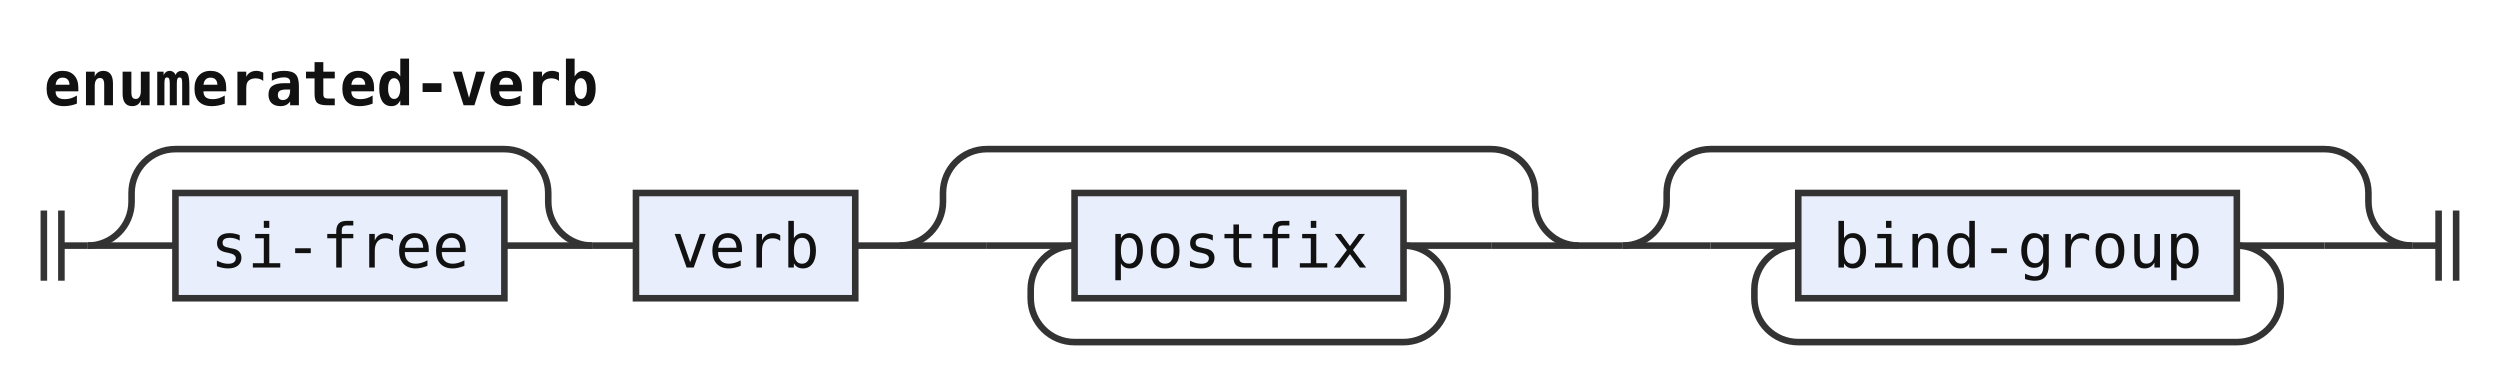
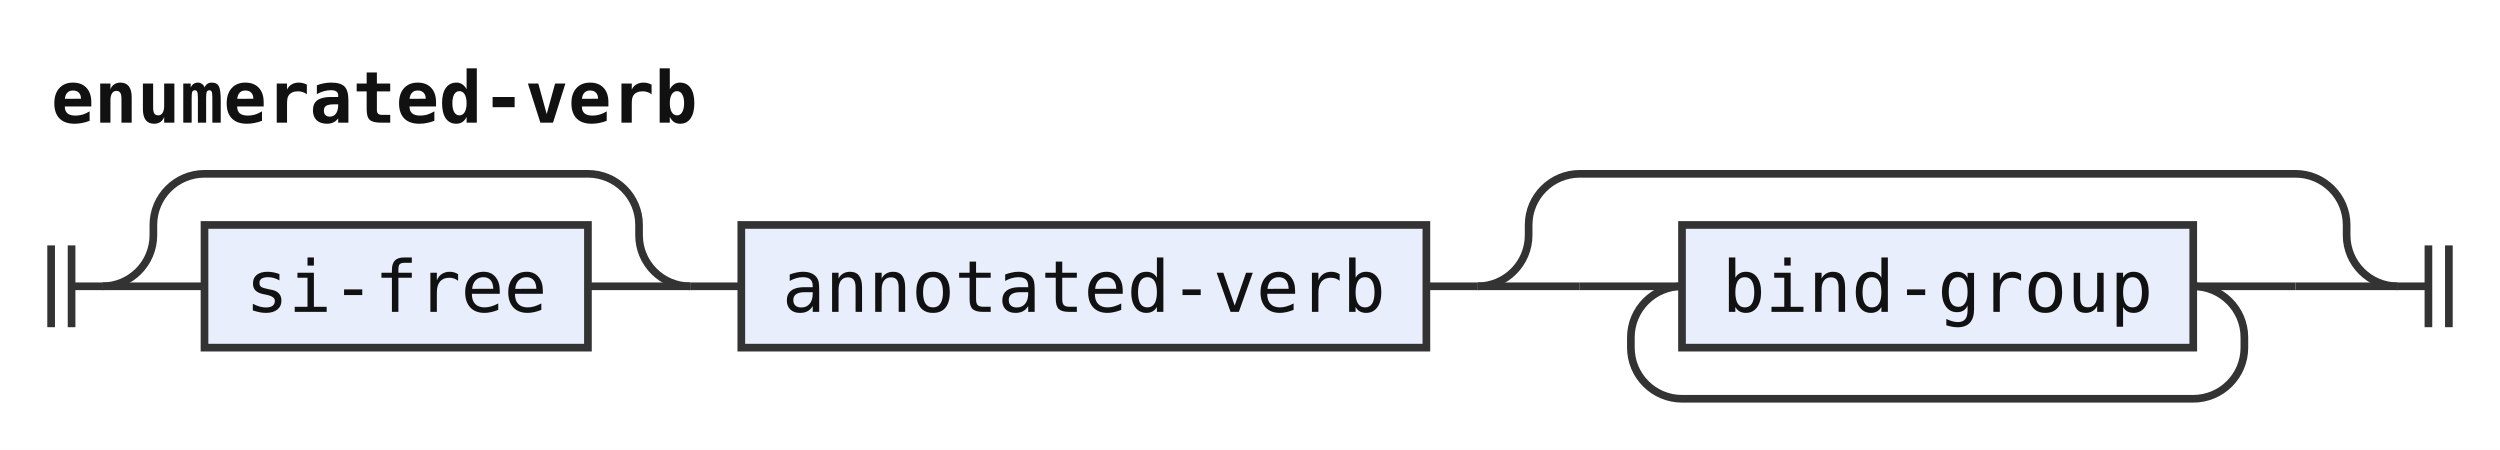
- <svg xmlns="http://www.w3.org/2000/svg" width="570" height="88" viewBox="0 0 570 88" role="img" aria-label="Railroad diagram of the rule enumerated-verb">
+ <svg xmlns="http://www.w3.org/2000/svg" width="489" height="88" viewBox="0 0 489 88" role="img" aria-label="Railroad diagram of the rule enumerated-verb">
  <style>path{fill:none;stroke:#333;stroke-width:1.5}.rule rect{fill:#e8eefc;stroke:#333;stroke-width:1.5}.terminal rect{fill:#fdf6d8;stroke:#333;stroke-width:1.5}text{font-family:ui-monospace,SFMono-Regular,Menlo,Consolas,"DejaVu Sans Mono","Liberation Mono",monospace;font-size:14px;fill:#111;text-anchor:middle}text.label{font-size:12px;font-style:italic;fill:#555;text-anchor:start}text.title{font-weight:bold;text-anchor:start}</style>
  <rect width="100%" height="100%" fill="#fff" />
  <text class="title" x="10" y="24" textLength="126" lengthAdjust="spacingAndGlyphs">enumerated-verb</text>
  <path d="M10 48v16m4 -16v16M14 56h6" />
  <path d="M20 56h20" />
  <g class="rule">
    <rect x="40" y="44" width="75" height="24" rx="0" />
    <text x="77.5" y="61" textLength="58.8" lengthAdjust="spacingAndGlyphs">si-free</text>
  </g>
  <path d="M115 56H135" />
  <path d="M20 56a10 10 0 0 0 10 -10V44a10 10 0 0 1 10 -10H115a10 10 0 0 1 10 10V46a10 10 0 0 0 10 10" />
  <path d="M135 56h10" />
  <g class="rule">
-     <rect x="145" y="44" width="50" height="24" rx="0" />
-     <text x="170" y="61" textLength="33.6" lengthAdjust="spacingAndGlyphs">verb</text>
+     <rect x="145" y="44" width="134" height="24" rx="0" />
+     <text x="212" y="61" textLength="117.6" lengthAdjust="spacingAndGlyphs">annotated-verb</text>
  </g>
-   <path d="M195 56h10" />
-   <path d="M205 56h20" />
-   <path d="M225 56h20" />
+   <path d="M279 56h10" />
+   <path d="M289 56h20" />
+   <path d="M309 56h20" />
  <g class="rule">
-     <rect x="245" y="44" width="75" height="24" rx="0" />
-     <text x="282.5" y="61" textLength="58.8" lengthAdjust="spacingAndGlyphs">postfix</text>
+     <rect x="329" y="44" width="100" height="24" rx="0" />
+     <text x="379" y="61" textLength="84" lengthAdjust="spacingAndGlyphs">bind-group</text>
  </g>
-   <path d="M320 56H340" />
-   <path d="M320 56a10 10 0 0 1 10 10V68a10 10 0 0 1 -10 10H245a10 10 0 0 1 -10 -10V66a10 10 0 0 1 10 -10" />
-   <path d="M340 56H360" />
-   <path d="M205 56a10 10 0 0 0 10 -10V44a10 10 0 0 1 10 -10H340a10 10 0 0 1 10 10V46a10 10 0 0 0 10 10" />
-   <path d="M360 56h10" />
-   <path d="M370 56h20" />
-   <path d="M390 56h20" />
-   <g class="rule">
-     <rect x="410" y="44" width="100" height="24" rx="0" />
-     <text x="460" y="61" textLength="84" lengthAdjust="spacingAndGlyphs">bind-group</text>
-   </g>
-   <path d="M510 56H530" />
-   <path d="M510 56a10 10 0 0 1 10 10V68a10 10 0 0 1 -10 10H410a10 10 0 0 1 -10 -10V66a10 10 0 0 1 10 -10" />
-   <path d="M530 56H550" />
-   <path d="M370 56a10 10 0 0 0 10 -10V44a10 10 0 0 1 10 -10H530a10 10 0 0 1 10 10V46a10 10 0 0 0 10 10" />
-   <path d="M550 56h6m0 -8v16m4 -16v16" />
+   <path d="M429 56H449" />
+   <path d="M429 56a10 10 0 0 1 10 10V68a10 10 0 0 1 -10 10H329a10 10 0 0 1 -10 -10V66a10 10 0 0 1 10 -10" />
+   <path d="M449 56H469" />
+   <path d="M289 56a10 10 0 0 0 10 -10V44a10 10 0 0 1 10 -10H449a10 10 0 0 1 10 10V46a10 10 0 0 0 10 10" />
+   <path d="M469 56h6m0 -8v16m4 -16v16" />
</svg>
